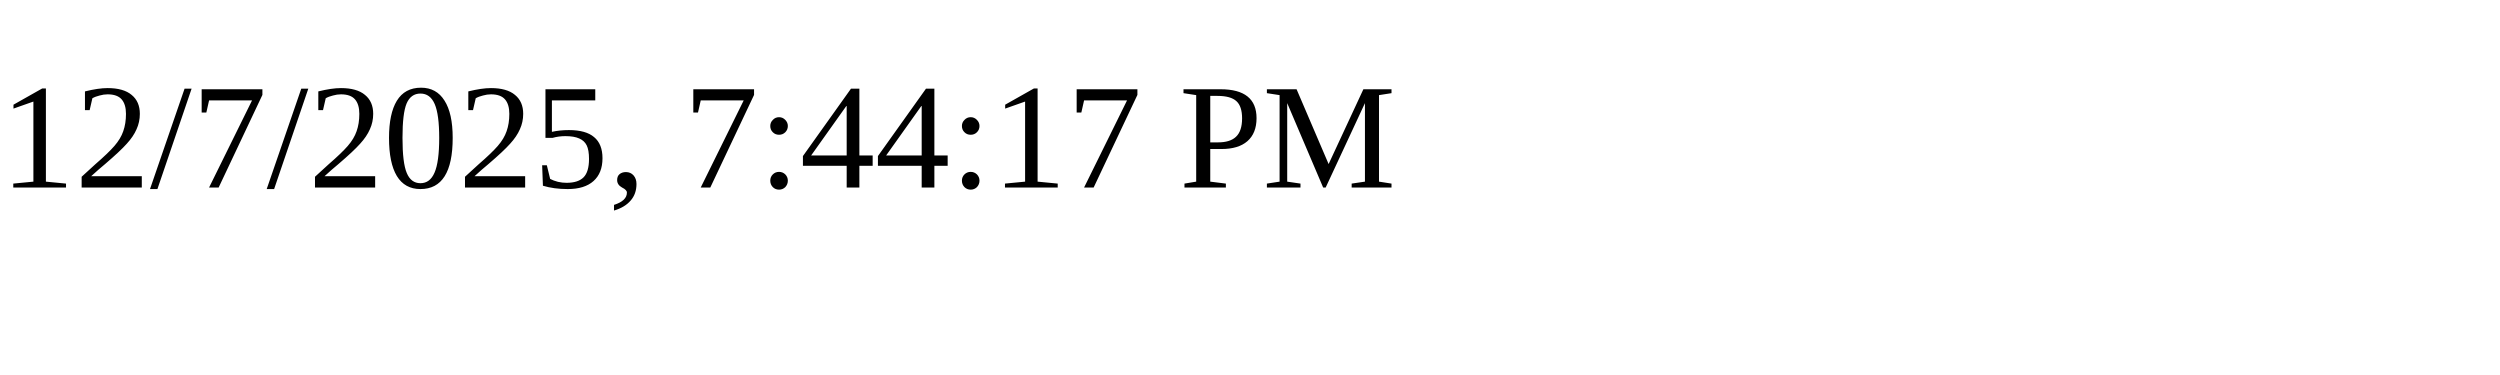
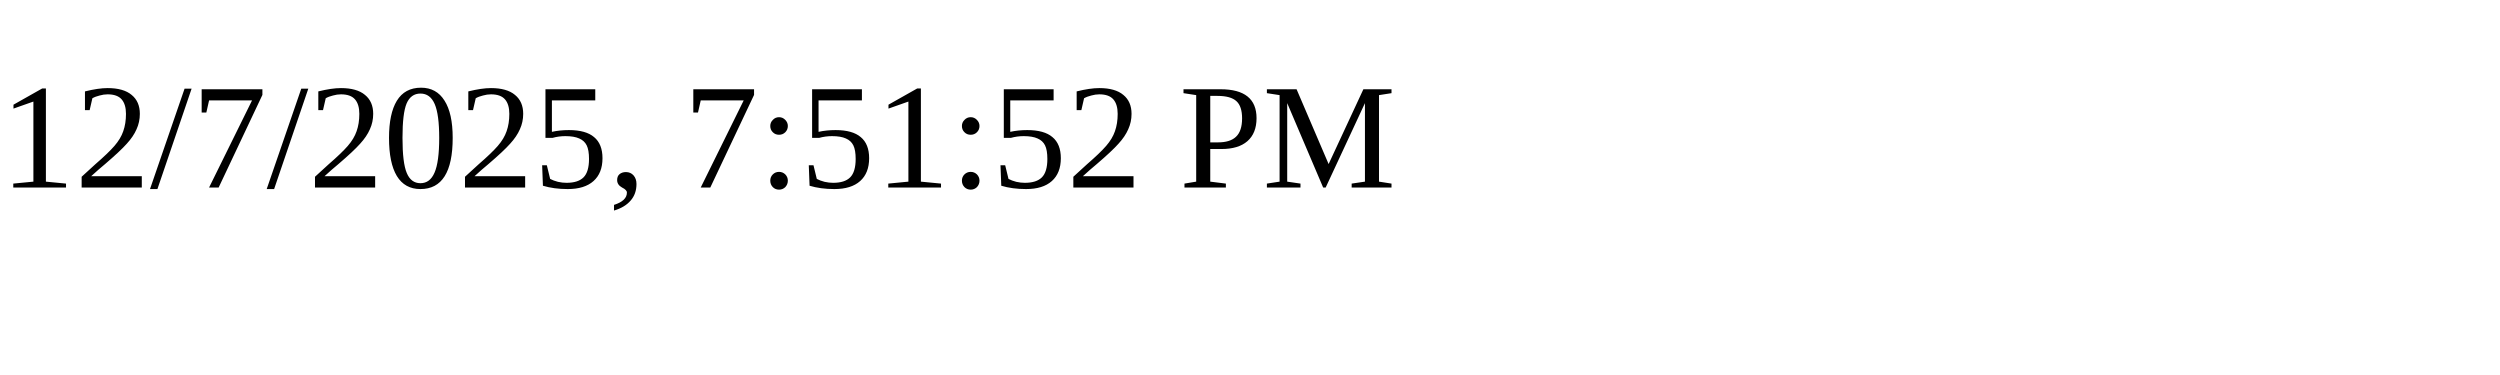
<svg xmlns="http://www.w3.org/2000/svg" height="30" width="200">
-   <text x="0" y="15">12/7/2025, 7:44:17 PM</text>
+   <text x="0" y="15">12/7/2025, 7:51:52 PM</text>
</svg>
